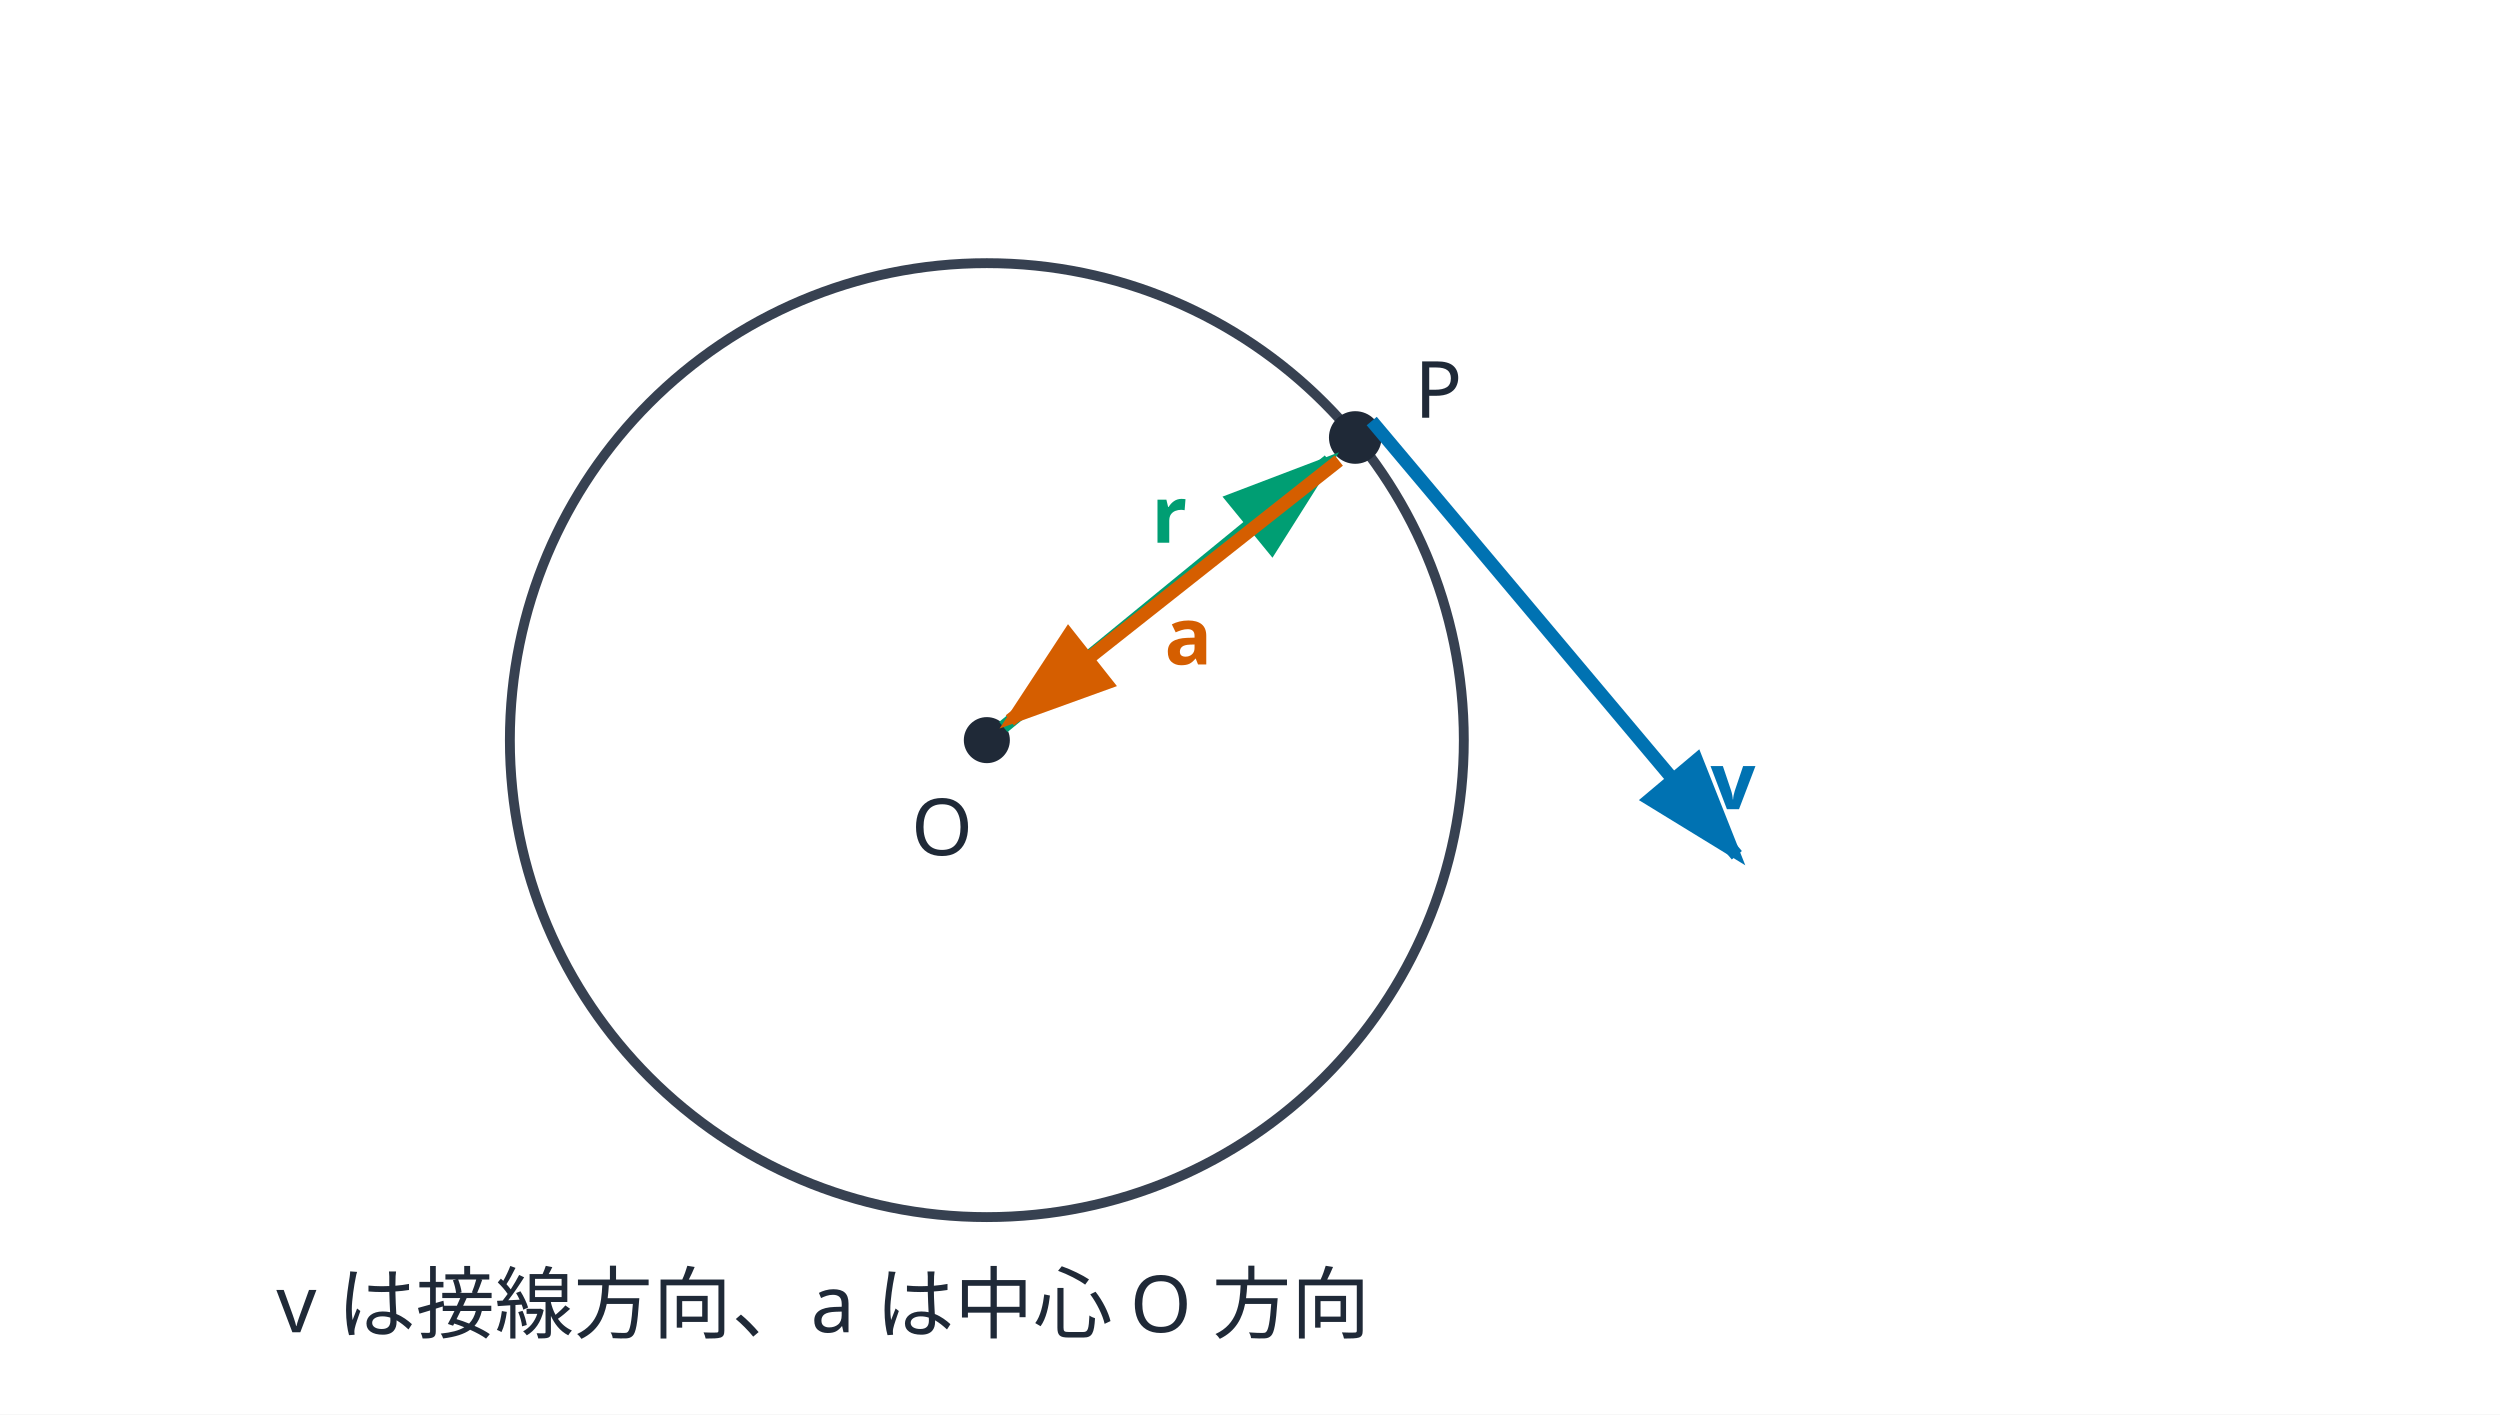
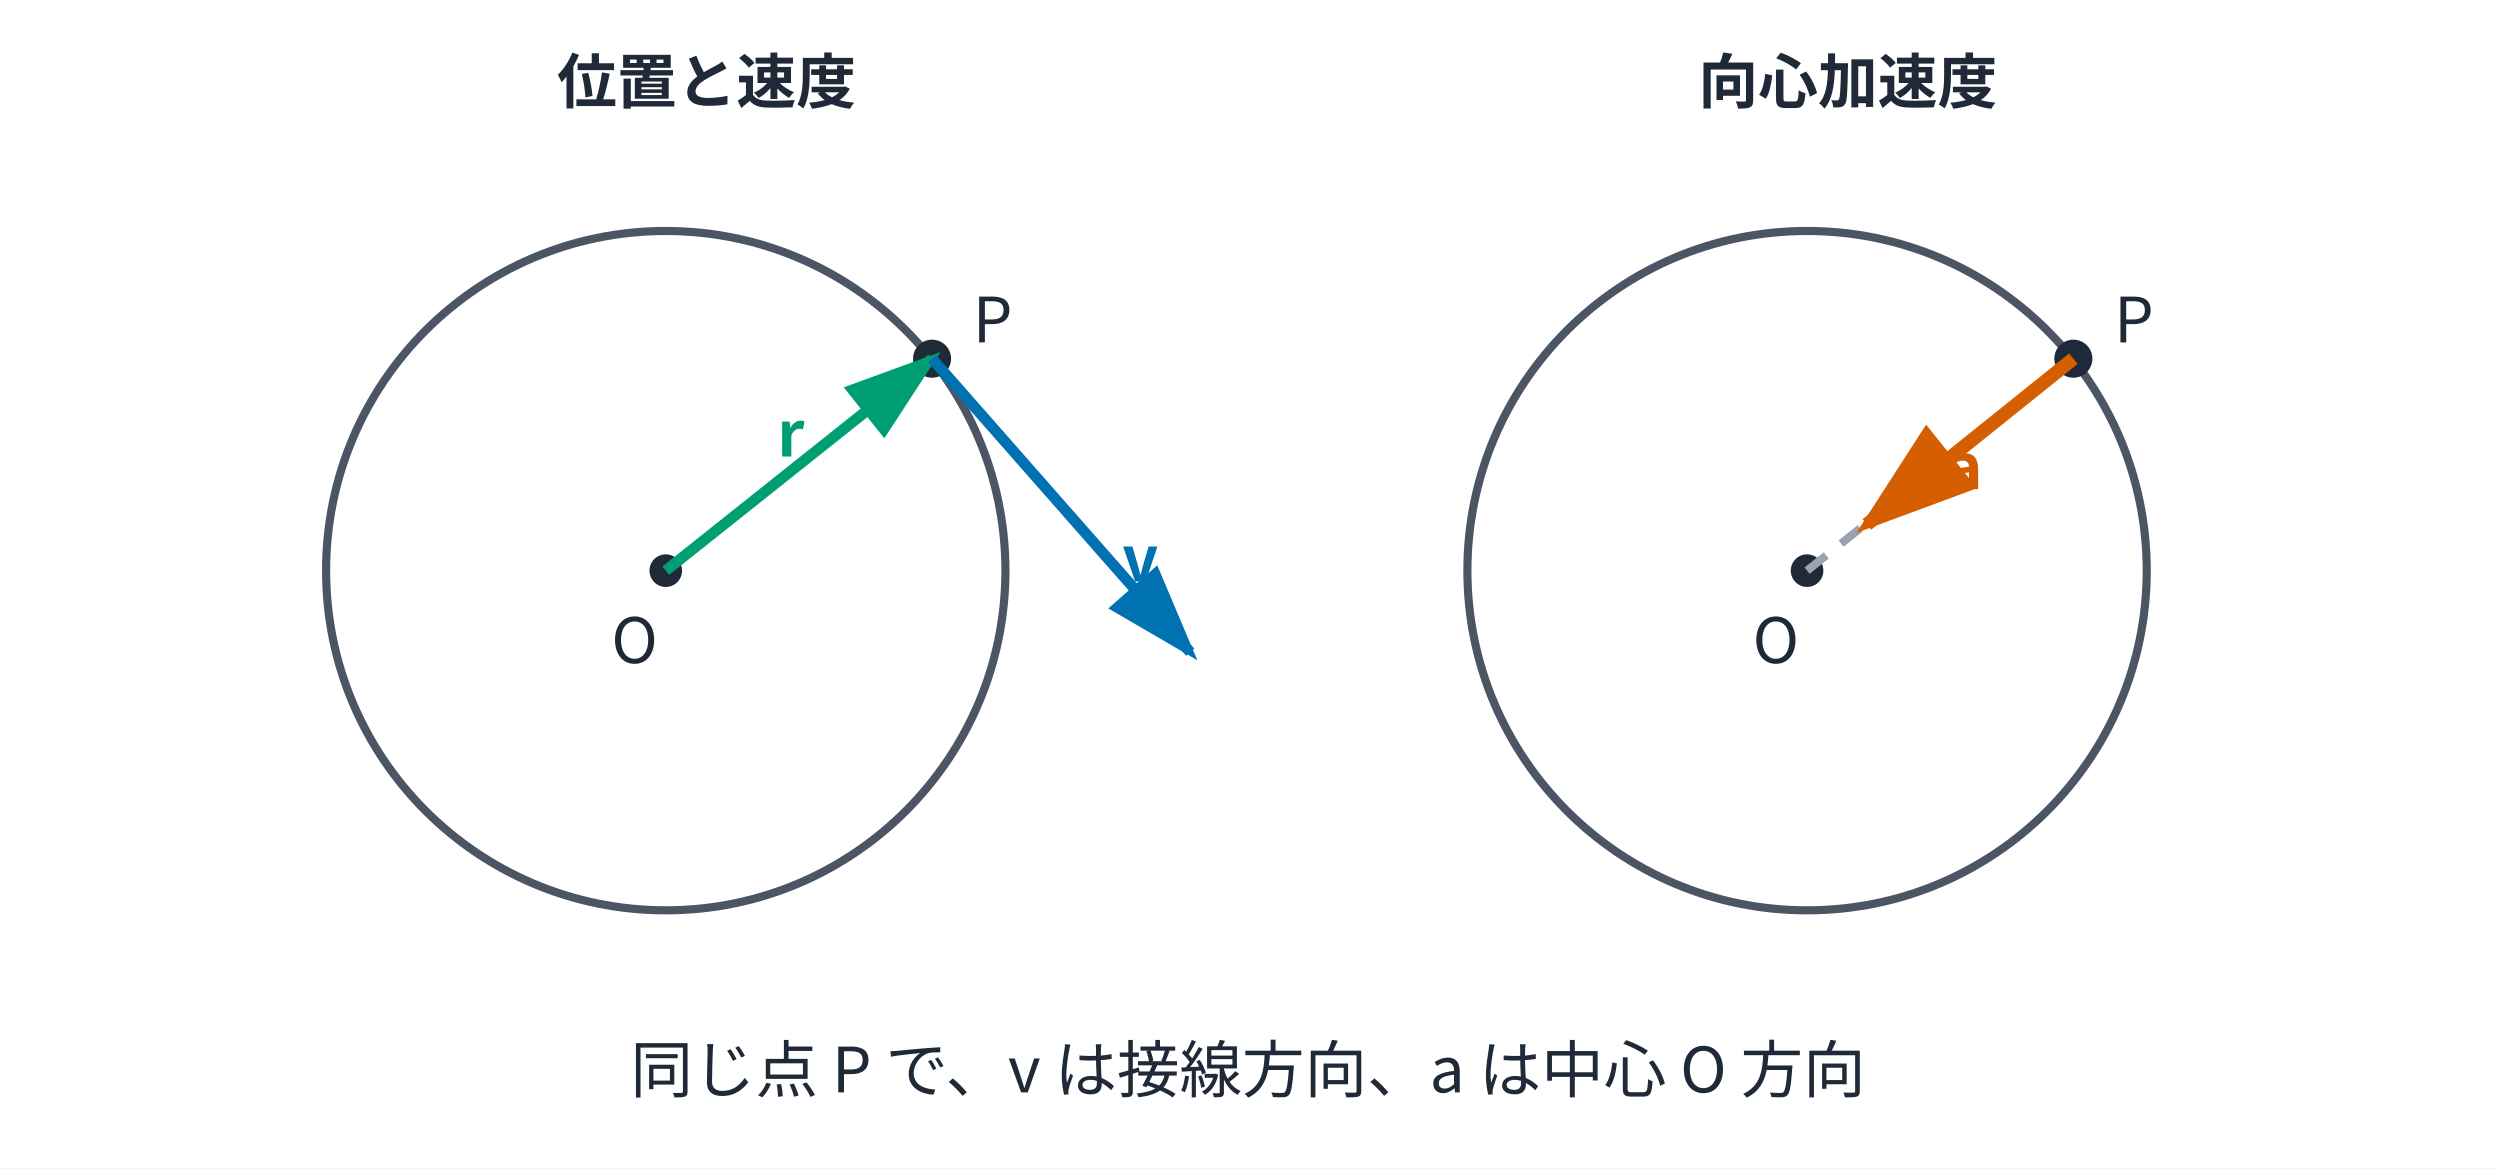
- <svg xmlns="http://www.w3.org/2000/svg" viewBox="0 0 760 430" role="img" aria-labelledby="title desc">
-   <rect width="760" height="430" fill="white" />
+ <svg xmlns="http://www.w3.org/2000/svg" viewBox="0 0 920 430" role="img" aria-labelledby="title desc">
+   <rect width="920" height="430" fill="white" />
  <defs>
    <marker id="arrow-green" markerWidth="10" markerHeight="10" refX="8" refY="3" orient="auto">
      <path d="M0,0 L0,6 L9,3 z" fill="#009E73" />
    </marker>
    <marker id="arrow-blue" markerWidth="10" markerHeight="10" refX="8" refY="3" orient="auto">
      <path d="M0,0 L0,6 L9,3 z" fill="#0072B2" />
    </marker>
    <marker id="arrow-orange" markerWidth="10" markerHeight="10" refX="8" refY="3" orient="auto">
      <path d="M0,0 L0,6 L9,3 z" fill="#D55E00" />
    </marker>
  </defs>
-   <circle cx="300" cy="225" r="145" fill="none" stroke="#374151" stroke-width="3" />
-   <circle cx="300" cy="225" r="7" fill="#1F2937" />
-   <circle cx="412" cy="133" r="8" fill="#1F2937" />
-   <line x1="305" y1="221" x2="404" y2="140" stroke="#009E73" stroke-width="4" fill="none" marker-end="url(#arrow-green)" />
-   <line x1="417" y1="128" x2="528" y2="260" stroke="#0072B2" stroke-width="4" fill="none" marker-end="url(#arrow-blue)" />
-   <line x1="407" y1="140" x2="307" y2="219" stroke="#D55E00" stroke-width="4" fill="none" marker-end="url(#arrow-orange)" />
-   <g font-family="sans-serif" font-size="24" fill="#1F2937">
-     <text x="277" y="260">O</text>
-     <text x="430" y="127">P</text>
-     <text x="350" y="165" fill="#009E73" font-weight="700">r</text>
-     <text x="520" y="246" fill="#0072B2" font-weight="700">v</text>
-     <text x="354" y="202" fill="#D55E00" font-weight="700">a</text>
-     <text x="84" y="405">v は接線方向、a は中心 O 方向</text>
+   <g font-family="Noto Sans CJK JP, sans-serif" fill="#1F2937">
+     <text x="205" y="38" font-size="22" font-weight="700">位置と速度</text>
+     <text x="625" y="38" font-size="22" font-weight="700">向心加速度</text>
  </g>
+   <circle cx="245" cy="210" r="125" fill="none" stroke="#4B5563" stroke-width="3" />
+   <circle cx="245" cy="210" r="6" fill="#1F2937" />
+   <circle cx="343" cy="132" r="7" fill="#1F2937" />
+   <line x1="245" y1="210" x2="343" y2="132" stroke="#009E73" stroke-width="4" marker-end="url(#arrow-green)" />
+   <line x1="343" y1="132" x2="438" y2="240" stroke="#0072B2" stroke-width="4" marker-end="url(#arrow-blue)" />
+   <g font-family="Noto Sans CJK JP, sans-serif" font-size="23" fill="#1F2937">
+     <text x="225" y="244">O</text>
+     <text x="358" y="126">P</text>
+     <text x="286" y="168" fill="#009E73" font-weight="700">r</text>
+     <text x="413" y="214" fill="#0072B2" font-weight="700">v</text>
+   </g>
+   <circle cx="665" cy="210" r="125" fill="none" stroke="#4B5563" stroke-width="3" />
+   <circle cx="665" cy="210" r="6" fill="#1F2937" />
+   <circle cx="763" cy="132" r="7" fill="#1F2937" />
+   <line x1="665" y1="210" x2="763" y2="132" stroke="#9CA3AF" stroke-width="3" stroke-dasharray="9 7" />
+   <line x1="763" y1="132" x2="687" y2="193" stroke="#D55E00" stroke-width="5" marker-end="url(#arrow-orange)" />
+   <g font-family="Noto Sans CJK JP, sans-serif" font-size="23" fill="#1F2937">
+     <text x="645" y="244">O</text>
+     <text x="778" y="126">P</text>
+     <text x="716" y="180" fill="#D55E00" font-weight="700">a</text>
+   </g>
+   <text x="232" y="402" font-family="Noto Sans CJK JP, sans-serif" font-size="23" fill="#1F2937">同じ点 P で、v は接線方向、a は中心 O 方向</text>
</svg>
